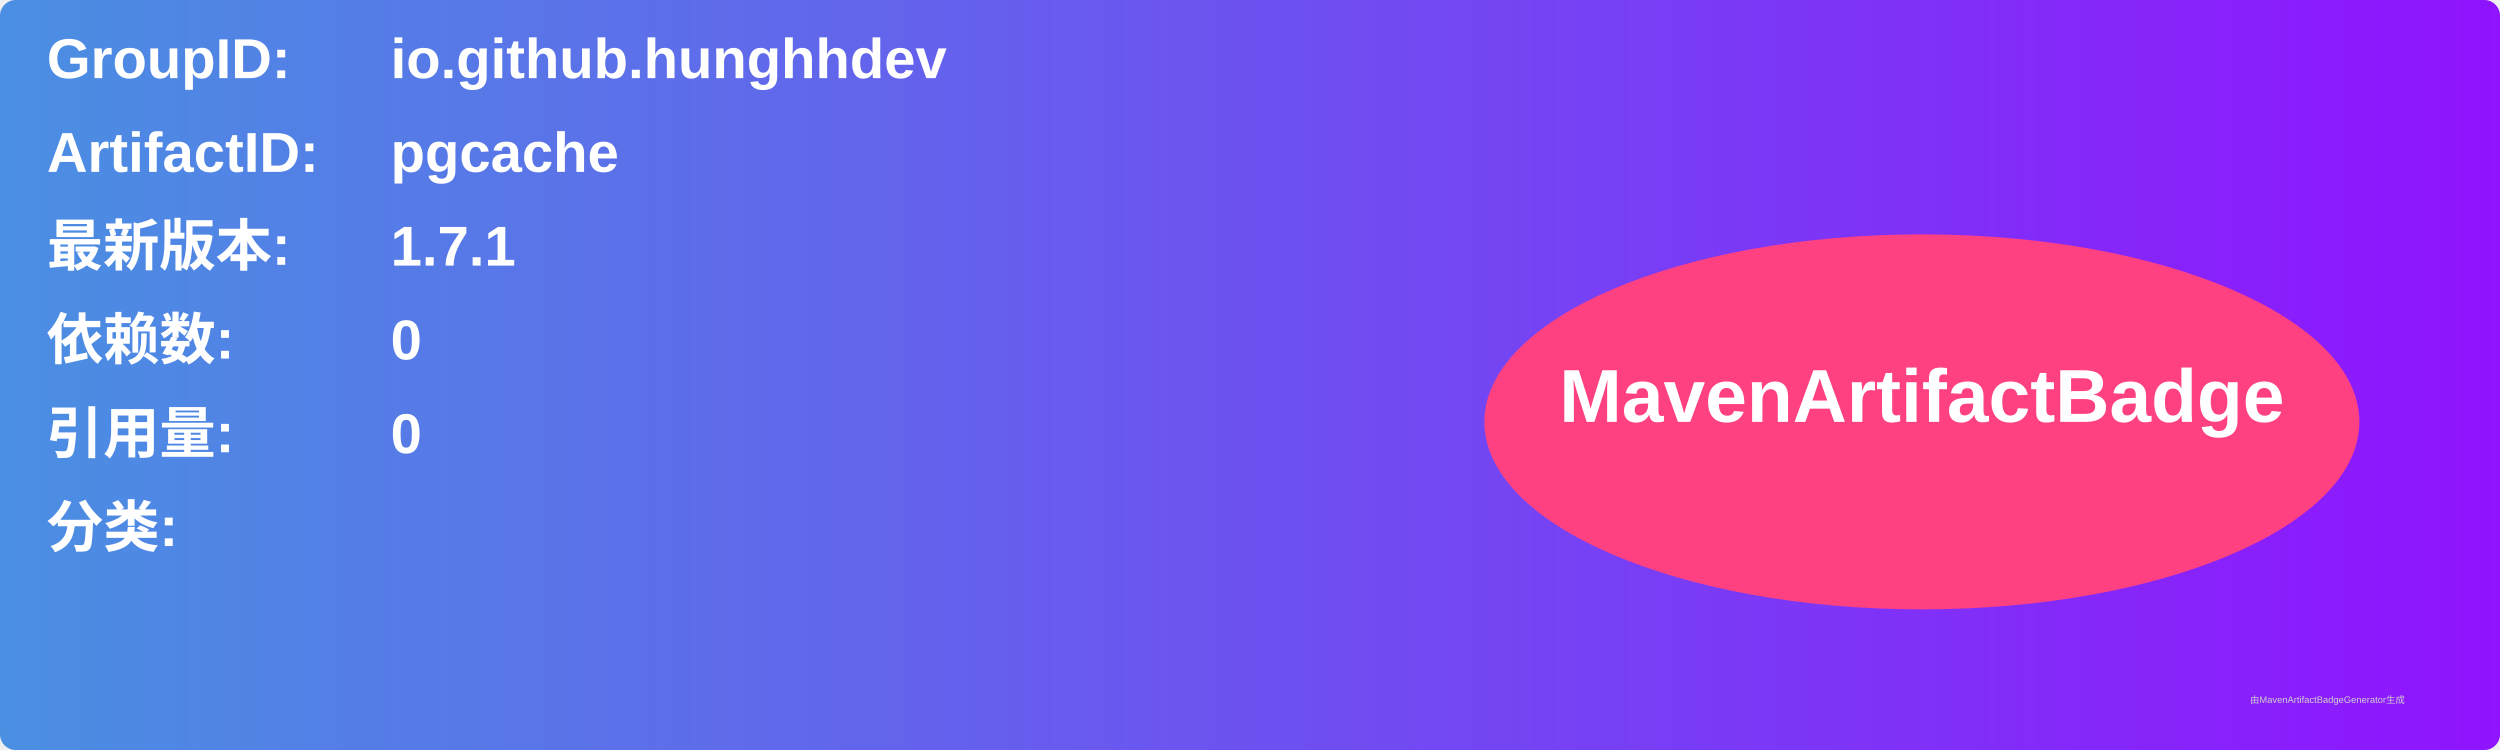
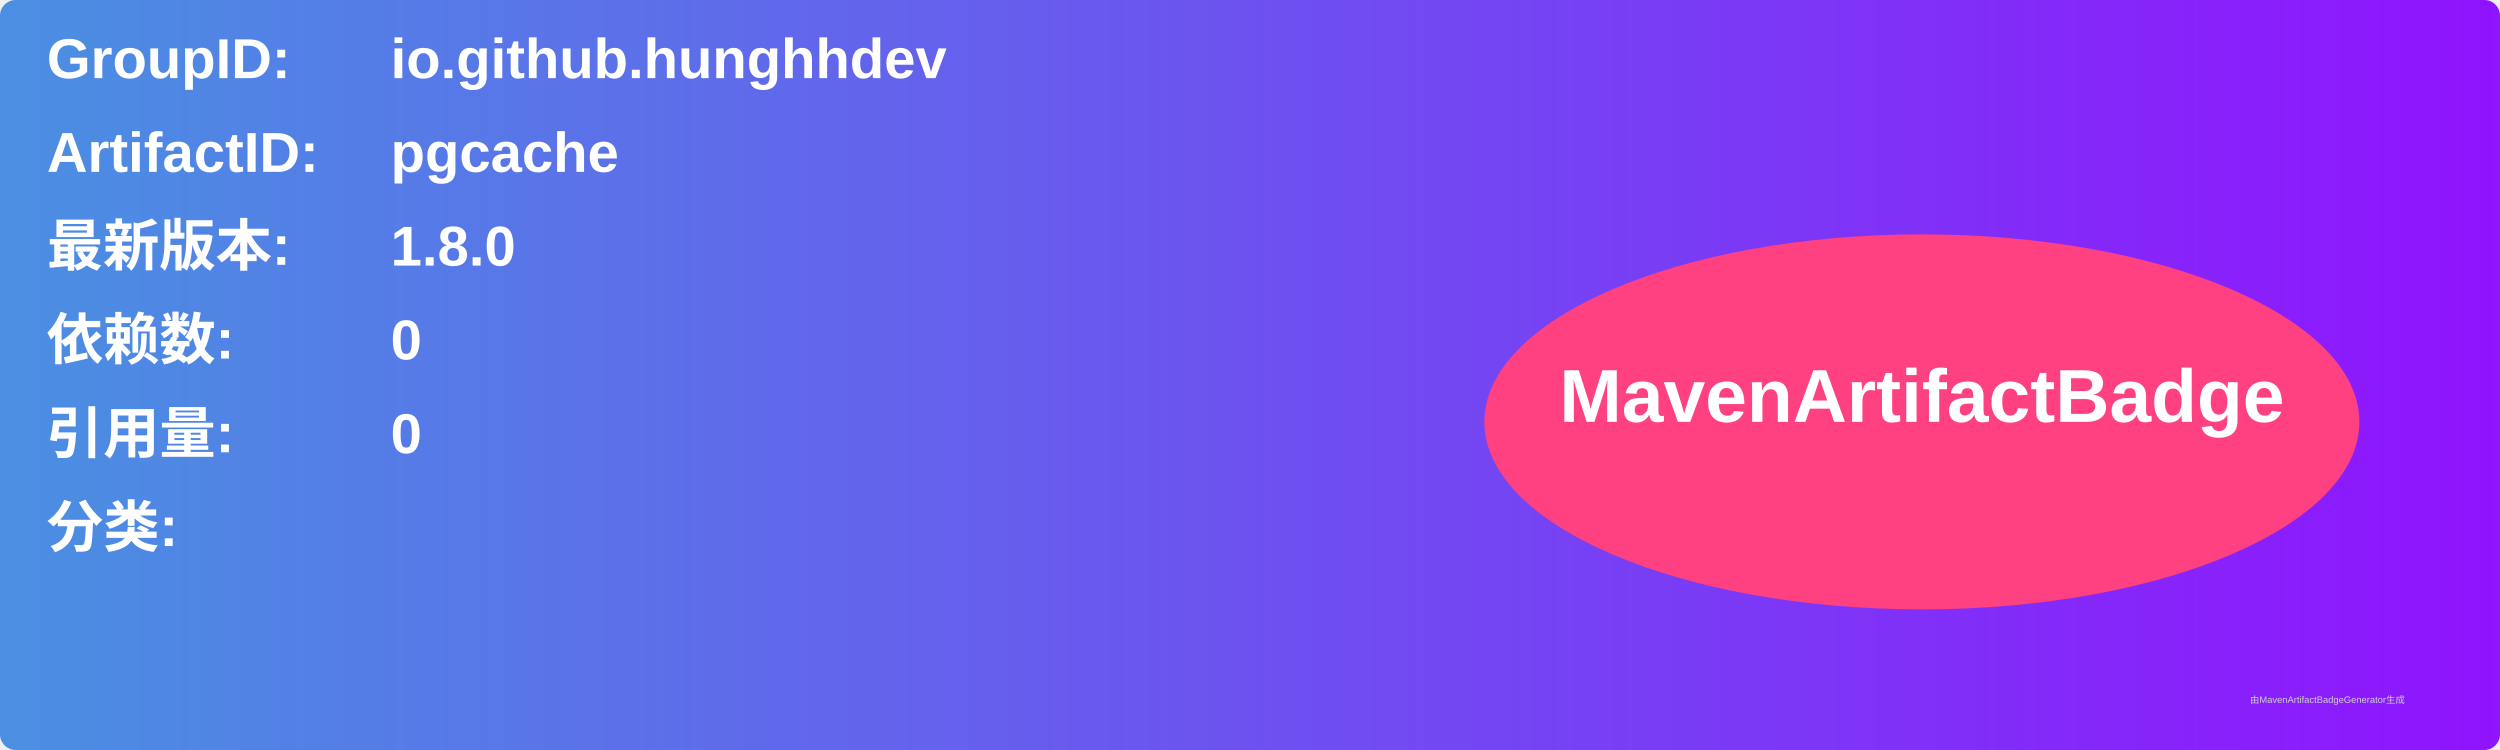
<svg xmlns="http://www.w3.org/2000/svg" width="800" height="240" viewBox="0 0 800 240">
  <linearGradient id="grad" x1="0%" y1="0%" x2="100%" y2="0%">
    <stop offset="0%" stop-color="#4a90e2" />
    <stop offset="100%" stop-color="#9013fe" />
  </linearGradient>
  <rect width="100%" height="100%" rx="5" ry="5" fill="url(#grad)" />
  <g transform="translate(15, 15)">
    <text x="0" y="10" font-family="Arial" font-size="18" fill="white" font-weight="bold" width="260">GroupID:</text>
    <text x="110" y="10" font-family="Arial" font-size="18" fill="white" font-weight="bold" width="460">io.github.hunghhdev</text>
    <text x="0" y="40" font-family="Arial" font-size="18" fill="white" font-weight="bold" width="260">ArtifactID:</text>
    <text x="110" y="40" font-family="Arial" font-size="18" fill="white" font-weight="bold" width="460">pgcache</text>
    <text x="0" y="70" font-family="Arial" font-size="18" fill="white" font-weight="bold">最新版本:</text>
    <text x="110" y="70" font-family="Arial" font-size="18" fill="white" font-weight="bold">
-       <tspan font-weight="bold">1.7.1</tspan>
+       <tspan font-weight="bold">1.8.0</tspan>
    </text>
    <text x="0" y="100" font-family="Arial" font-size="18" fill="white" font-weight="bold">依赖数: </text>
    <text x="110" y="100" font-family="Arial" font-size="18" fill="white">
      <tspan font-weight="bold">0</tspan>
    </text>
    <text x="0" y="130" font-family="Arial" font-size="18" fill="white" font-weight="bold">引用量: </text>
    <text x="110" y="130" font-family="Arial" font-size="18" fill="white">
      <tspan font-weight="bold">0</tspan>
    </text>
    <text x="0" y="160" font-family="Arial" font-size="18" fill="white" font-weight="bold">分类:</text>
    <text x="10" y="190" font-family="Arial" font-size="10" fill="white">
      <tspan font-weight="bold" />
    </text>
    <ellipse cx="600" cy="120" rx="140" ry="60" fill="#ff4081" />
    <text x="600" y="120" text-anchor="middle" font-family="Arial" font-size="24" fill="white" font-weight="bold">MavenArtifactBadge</text>
  </g>
  <text x="720" y="225" font-family="Arial" font-size="3" fill="#d0d0d0">由MavenArtifactBadgeGenerator生成</text>
</svg>
